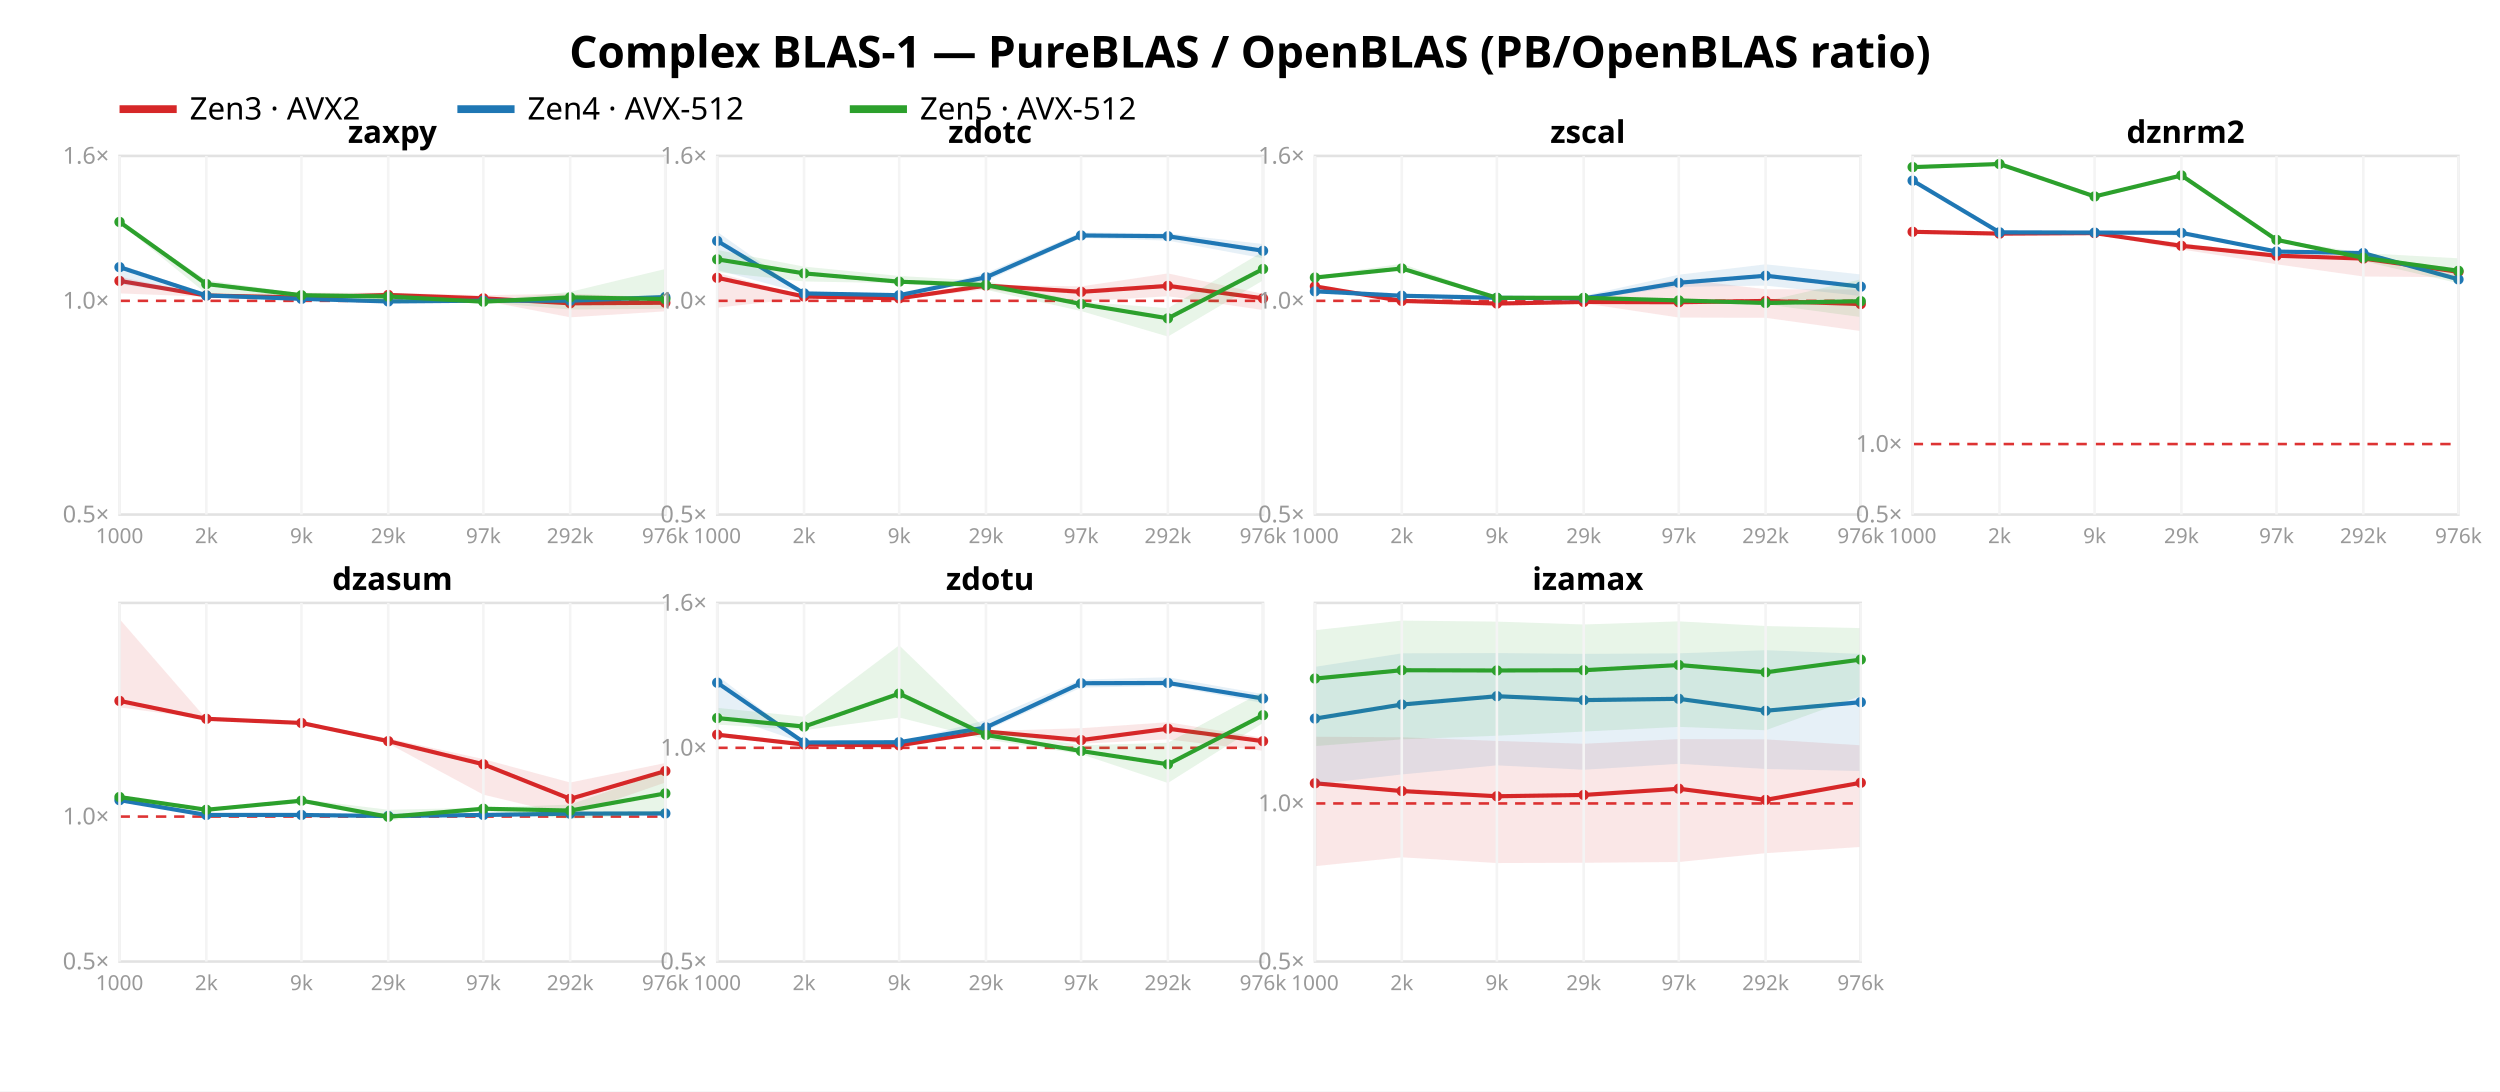
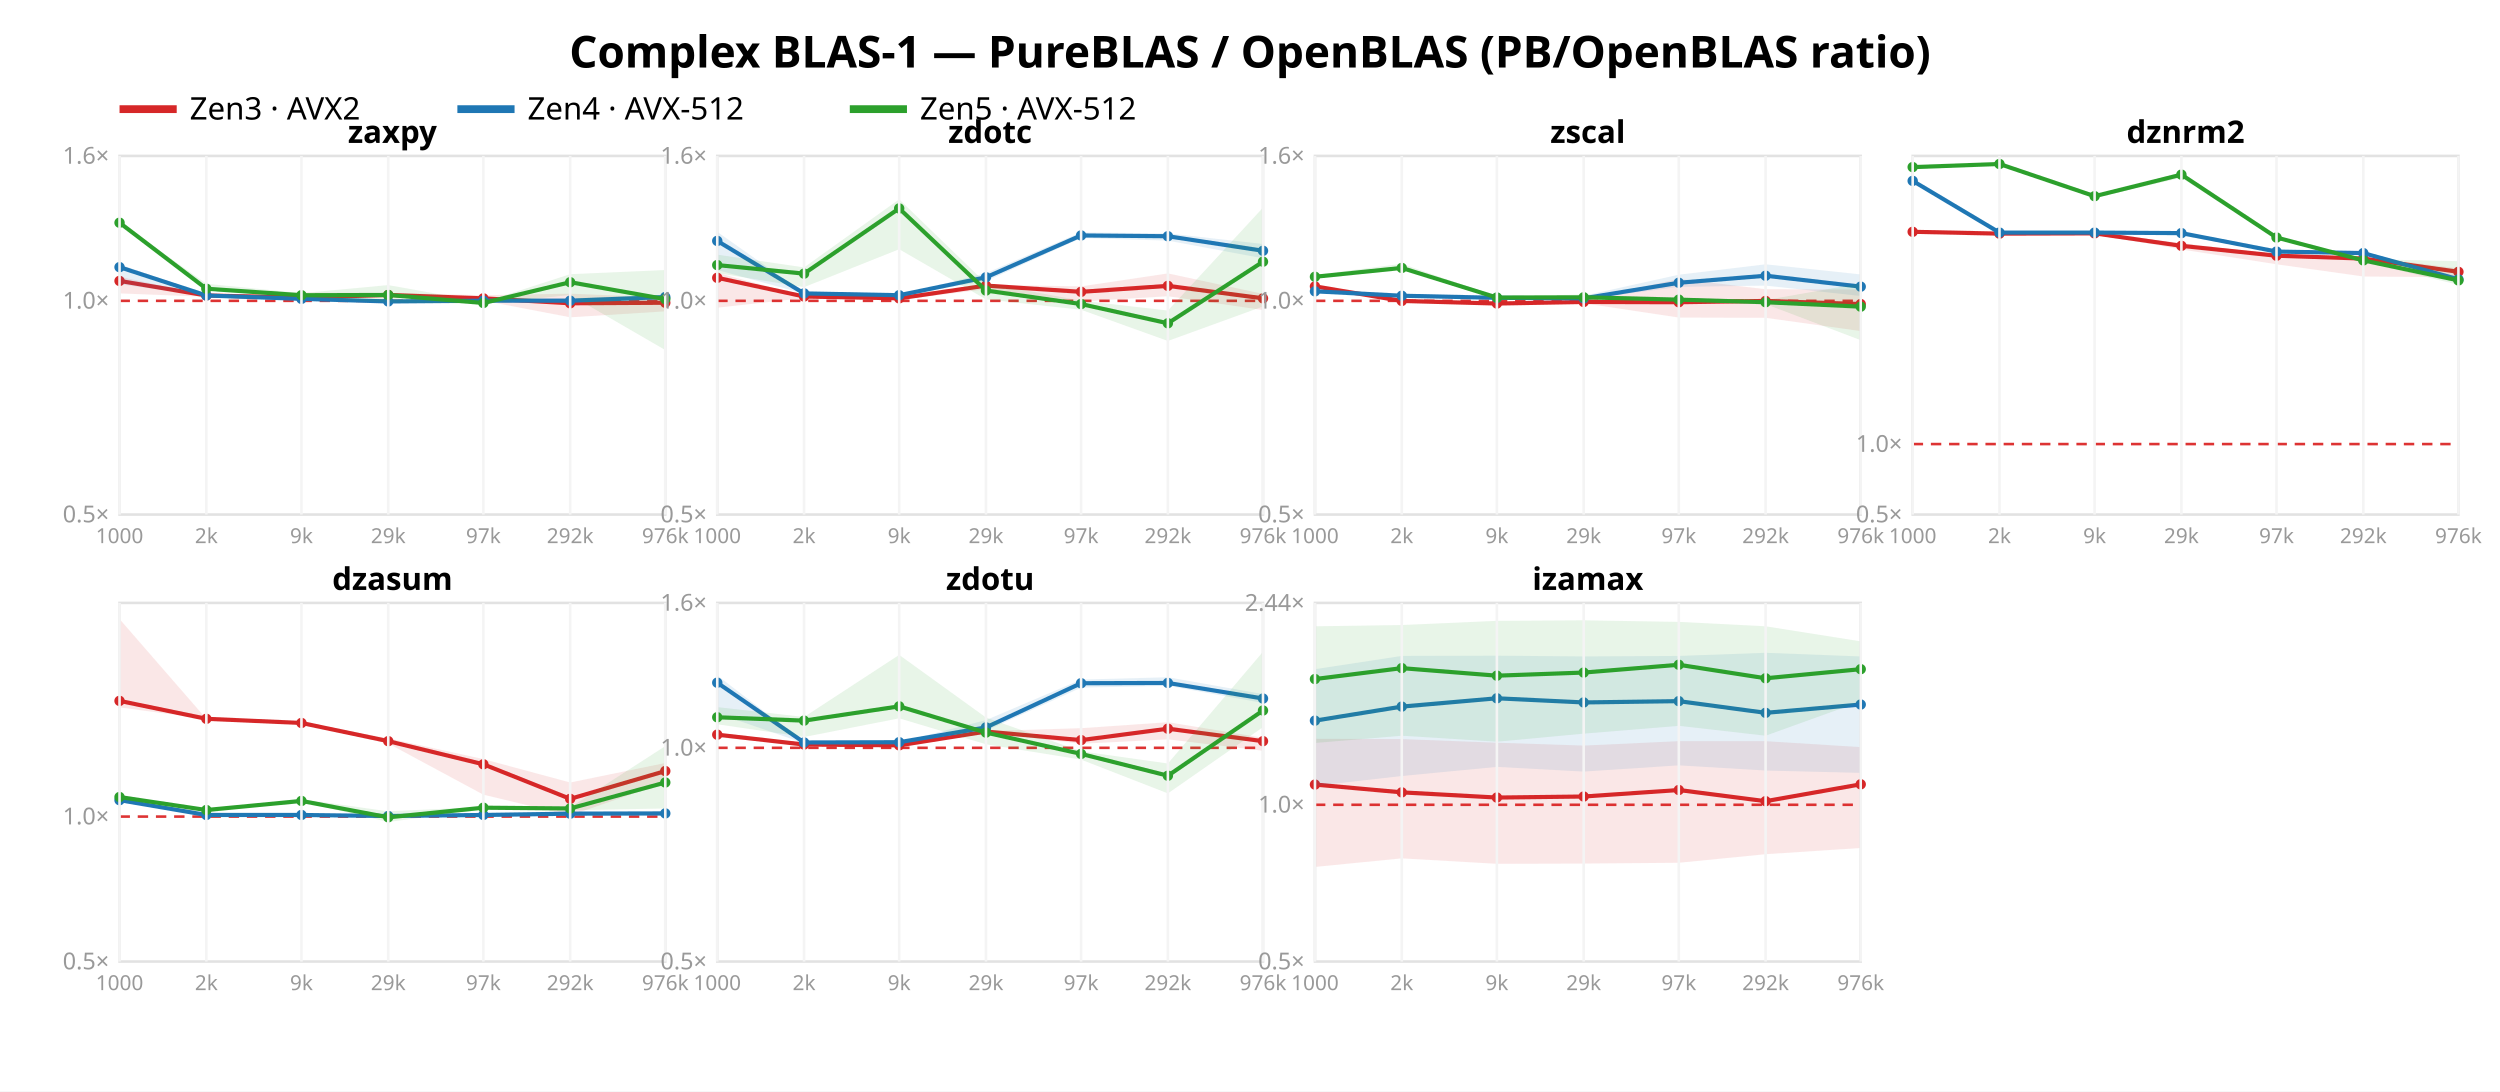
<svg xmlns="http://www.w3.org/2000/svg" width="962" height="420" font-family="sans-serif">
  <rect width="962" height="420" fill="white" />
  <text x="481.0" y="26" text-anchor="middle" font-size="17" font-weight="bold">Complex BLAS-1 — PureBLAS / OpenBLAS (PB/OpenBLAS ratio)</text>
  <line x1="46" y1="42" x2="68" y2="42" stroke="#d62728" stroke-width="3" />
  <text x="73" y="46" font-size="12">Zen3 · AVX2</text>
  <line x1="176" y1="42" x2="198" y2="42" stroke="#1f77b4" stroke-width="3" />
  <text x="203" y="46" font-size="12">Zen4 · AVX-512</text>
  <line x1="327" y1="42" x2="349" y2="42" stroke="#2ca02c" stroke-width="3" />
  <text x="354" y="46" font-size="12">Zen5 · AVX-512</text>
  <rect x="46" y="60" width="210" height="138" fill="none" stroke="#e2e2e2" />
  <line x1="46" y1="115.763" x2="256" y2="115.763" stroke="#d33" stroke-dasharray="4 3" />
  <text x="42" y="201.0" text-anchor="end" font-size="9" fill="#999">0.5×</text>
  <text x="42" y="118.763" text-anchor="end" font-size="9" fill="#999">1.0×</text>
  <text x="42" y="63.0" text-anchor="end" font-size="9" fill="#999">1.6×</text>
  <polygon points="46.0,106.5 79.4,113.5 116.0,112.6 149.4,112.7 186.0,113.6 219.4,113.0 256.0,114.5 256.0,119.8 219.4,122.1 186.0,115.7 149.4,114.3 116.0,115.6 79.4,114.2 46.0,112.9" fill="#d62728" opacity="0.11" />
  <polyline points="46.0,108.1 79.4,113.7 116.0,114.5 149.4,113.5 186.0,114.8 219.4,116.7 256.0,116.5" fill="none" stroke="#d62728" stroke-width="1.6" />
  <circle cx="46.0" cy="108.1" r="2" fill="#d62728" />
  <circle cx="79.4" cy="113.7" r="2" fill="#d62728" />
  <circle cx="116.0" cy="114.5" r="2" fill="#d62728" />
  <circle cx="149.4" cy="113.5" r="2" fill="#d62728" />
  <circle cx="186.0" cy="114.8" r="2" fill="#d62728" />
  <circle cx="219.4" cy="116.7" r="2" fill="#d62728" />
  <circle cx="256.0" cy="116.5" r="2" fill="#d62728" />
  <polygon points="46.0,101.7 79.4,113.5 116.0,114.8 149.4,115.1 186.0,115.1 219.4,114.8 256.0,113.4 256.0,115.7 219.4,116.5 186.0,116.2 149.4,116.4 116.0,115.1 79.4,113.8 46.0,109.4" fill="#1f77b4" opacity="0.11" />
  <polyline points="46.0,102.8 79.4,113.7 116.0,115.0 149.4,116.0 186.0,115.7 219.4,115.7 256.0,114.3" fill="none" stroke="#1f77b4" stroke-width="1.6" />
  <circle cx="46.0" cy="102.8" r="2" fill="#1f77b4" />
  <circle cx="79.4" cy="113.7" r="2" fill="#1f77b4" />
  <circle cx="116.0" cy="115.0" r="2" fill="#1f77b4" />
  <circle cx="149.4" cy="116.0" r="2" fill="#1f77b4" />
  <circle cx="186.0" cy="115.7" r="2" fill="#1f77b4" />
  <circle cx="219.4" cy="115.7" r="2" fill="#1f77b4" />
  <circle cx="256.0" cy="114.3" r="2" fill="#1f77b4" />
-   <polygon points="46.0,85.2 79.4,107.8 116.0,112.9 149.4,112.6 186.0,115.7 219.4,112.3 256.0,103.5 256.0,118.8 219.4,119.1 186.0,116.3 149.4,116.3 116.0,114.0 79.4,113.0 46.0,85.8" fill="#2ca02c" opacity="0.11" />
-   <polyline points="46.0,85.4 79.4,109.3 116.0,113.6 149.4,114.1 186.0,116.1 219.4,114.4 256.0,115.1" fill="none" stroke="#2ca02c" stroke-width="1.6" />
-   <circle cx="46.0" cy="85.4" r="2" fill="#2ca02c" />
-   <circle cx="79.4" cy="109.3" r="2" fill="#2ca02c" />
+   <polygon points="46.0,85.5 79.4,109.2 116.0,112.8 149.4,109.7 186.0,116.3 219.4,105.5 256.0,103.9 256.0,134.7 219.4,113.5 186.0,117.0 149.4,116.4 116.0,114.4 79.4,111.7 46.0,86.2" fill="#2ca02c" opacity="0.11" />
+   <polyline points="46.0,85.7 79.4,111.1 116.0,113.6 149.4,113.5 186.0,116.6 219.4,108.6 256.0,115.1" fill="none" stroke="#2ca02c" stroke-width="1.6" />
+   <circle cx="46.0" cy="85.7" r="2" fill="#2ca02c" />
+   <circle cx="79.4" cy="111.1" r="2" fill="#2ca02c" />
  <circle cx="116.0" cy="113.6" r="2" fill="#2ca02c" />
-   <circle cx="149.4" cy="114.1" r="2" fill="#2ca02c" />
-   <circle cx="186.0" cy="116.1" r="2" fill="#2ca02c" />
-   <circle cx="219.4" cy="114.4" r="2" fill="#2ca02c" />
+   <circle cx="149.4" cy="113.5" r="2" fill="#2ca02c" />
+   <circle cx="186.0" cy="116.6" r="2" fill="#2ca02c" />
+   <circle cx="219.4" cy="108.6" r="2" fill="#2ca02c" />
  <circle cx="256.0" cy="115.1" r="2" fill="#2ca02c" />
  <text x="151.0" y="55" text-anchor="middle" font-size="12" font-weight="bold">zaxpy</text>
  <line x1="46.0" y1="60" x2="46.0" y2="198" stroke="#f4f4f4" />
  <text x="46.0" y="209" text-anchor="middle" font-size="8" fill="#999">1000</text>
  <line x1="79.4" y1="60" x2="79.4" y2="198" stroke="#f4f4f4" />
  <text x="79.4" y="209" text-anchor="middle" font-size="8" fill="#999">2k</text>
  <line x1="116.0" y1="60" x2="116.0" y2="198" stroke="#f4f4f4" />
  <text x="116.0" y="209" text-anchor="middle" font-size="8" fill="#999">9k</text>
  <line x1="149.4" y1="60" x2="149.4" y2="198" stroke="#f4f4f4" />
  <text x="149.4" y="209" text-anchor="middle" font-size="8" fill="#999">29k</text>
  <line x1="186.0" y1="60" x2="186.0" y2="198" stroke="#f4f4f4" />
  <text x="186.0" y="209" text-anchor="middle" font-size="8" fill="#999">97k</text>
  <line x1="219.4" y1="60" x2="219.4" y2="198" stroke="#f4f4f4" />
  <text x="219.4" y="209" text-anchor="middle" font-size="8" fill="#999">292k</text>
  <line x1="256.0" y1="60" x2="256.0" y2="198" stroke="#f4f4f4" />
  <text x="256.0" y="209" text-anchor="middle" font-size="8" fill="#999">976k</text>
  <rect x="276" y="60" width="210" height="138" fill="none" stroke="#e2e2e2" />
  <line x1="276" y1="115.763" x2="486" y2="115.763" stroke="#d33" stroke-dasharray="4 3" />
  <text x="272" y="201.0" text-anchor="end" font-size="9" fill="#999">0.5×</text>
  <text x="272" y="118.763" text-anchor="end" font-size="9" fill="#999">1.0×</text>
  <text x="272" y="63.0" text-anchor="end" font-size="9" fill="#999">1.6×</text>
  <polygon points="276.0,105.0 309.4,113.9 346.0,113.5 379.4,109.6 416.0,110.2 449.4,105.2 486.0,113.1 486.0,119.3 449.4,114.0 416.0,116.0 379.4,111.3 346.0,115.4 309.4,114.7 276.0,118.4" fill="#d62728" opacity="0.11" />
  <polyline points="276.0,106.9 309.4,114.1 346.0,114.8 379.4,109.9 416.0,112.3 449.4,110.0 486.0,114.8" fill="none" stroke="#d62728" stroke-width="1.6" />
  <circle cx="276.0" cy="106.9" r="2" fill="#d62728" />
  <circle cx="309.4" cy="114.1" r="2" fill="#d62728" />
  <circle cx="346.0" cy="114.8" r="2" fill="#d62728" />
  <circle cx="379.4" cy="109.9" r="2" fill="#d62728" />
  <circle cx="416.0" cy="112.3" r="2" fill="#d62728" />
  <circle cx="449.4" cy="110.0" r="2" fill="#d62728" />
  <circle cx="486.0" cy="114.8" r="2" fill="#d62728" />
  <polygon points="276.0,89.2 309.4,112.8 346.0,113.5 379.4,105.1 416.0,89.4 449.4,89.8 486.0,93.9 486.0,99.4 449.4,92.6 416.0,91.6 379.4,108.2 346.0,113.8 309.4,113.0 276.0,103.9" fill="#1f77b4" opacity="0.11" />
  <polyline points="276.0,92.7 309.4,112.9 346.0,113.6 379.4,106.7 416.0,90.6 449.4,90.9 486.0,96.5" fill="none" stroke="#1f77b4" stroke-width="1.6" />
  <circle cx="276.0" cy="92.7" r="2" fill="#1f77b4" />
  <circle cx="309.4" cy="112.9" r="2" fill="#1f77b4" />
  <circle cx="346.0" cy="113.6" r="2" fill="#1f77b4" />
  <circle cx="379.4" cy="106.7" r="2" fill="#1f77b4" />
  <circle cx="416.0" cy="90.6" r="2" fill="#1f77b4" />
  <circle cx="449.4" cy="90.9" r="2" fill="#1f77b4" />
  <circle cx="486.0" cy="96.5" r="2" fill="#1f77b4" />
-   <polygon points="276.0,96.2 309.4,102.6 346.0,106.2 379.4,108.1 416.0,116.1 449.4,118.6 486.0,96.8 486.0,107.9 449.4,129.5 416.0,119.7 379.4,111.5 346.0,109.0 309.4,108.3 276.0,104.7" fill="#2ca02c" opacity="0.11" />
-   <polyline points="276.0,99.8 309.4,105.2 346.0,108.4 379.4,109.7 416.0,117.0 449.4,122.5 486.0,103.5" fill="none" stroke="#2ca02c" stroke-width="1.6" />
-   <circle cx="276.0" cy="99.8" r="2" fill="#2ca02c" />
-   <circle cx="309.4" cy="105.2" r="2" fill="#2ca02c" />
-   <circle cx="346.0" cy="108.4" r="2" fill="#2ca02c" />
-   <circle cx="379.4" cy="109.7" r="2" fill="#2ca02c" />
+   <polygon points="276.0,98.0 309.4,102.9 346.0,76.7 379.4,109.0 416.0,115.7 449.4,119.5 486.0,79.9 486.0,117.9 449.4,131.2 416.0,119.2 379.4,115.2 346.0,95.9 309.4,110.5 276.0,105.1" fill="#2ca02c" opacity="0.11" />
+   <polyline points="276.0,102.0 309.4,105.3 346.0,80.2 379.4,111.8 416.0,117.0 449.4,124.4 486.0,100.7" fill="none" stroke="#2ca02c" stroke-width="1.6" />
+   <circle cx="276.0" cy="102.0" r="2" fill="#2ca02c" />
+   <circle cx="309.4" cy="105.3" r="2" fill="#2ca02c" />
+   <circle cx="346.0" cy="80.2" r="2" fill="#2ca02c" />
+   <circle cx="379.4" cy="111.8" r="2" fill="#2ca02c" />
  <circle cx="416.0" cy="117.0" r="2" fill="#2ca02c" />
-   <circle cx="449.4" cy="122.5" r="2" fill="#2ca02c" />
-   <circle cx="486.0" cy="103.5" r="2" fill="#2ca02c" />
+   <circle cx="449.4" cy="124.4" r="2" fill="#2ca02c" />
+   <circle cx="486.0" cy="100.7" r="2" fill="#2ca02c" />
  <text x="381.0" y="55" text-anchor="middle" font-size="12" font-weight="bold">zdotc</text>
  <line x1="276.0" y1="60" x2="276.0" y2="198" stroke="#f4f4f4" />
  <text x="276.0" y="209" text-anchor="middle" font-size="8" fill="#999">1000</text>
  <line x1="309.4" y1="60" x2="309.4" y2="198" stroke="#f4f4f4" />
  <text x="309.4" y="209" text-anchor="middle" font-size="8" fill="#999">2k</text>
  <line x1="346.0" y1="60" x2="346.0" y2="198" stroke="#f4f4f4" />
  <text x="346.0" y="209" text-anchor="middle" font-size="8" fill="#999">9k</text>
  <line x1="379.4" y1="60" x2="379.4" y2="198" stroke="#f4f4f4" />
  <text x="379.4" y="209" text-anchor="middle" font-size="8" fill="#999">29k</text>
  <line x1="416.0" y1="60" x2="416.0" y2="198" stroke="#f4f4f4" />
  <text x="416.0" y="209" text-anchor="middle" font-size="8" fill="#999">97k</text>
  <line x1="449.4" y1="60" x2="449.4" y2="198" stroke="#f4f4f4" />
  <text x="449.4" y="209" text-anchor="middle" font-size="8" fill="#999">292k</text>
  <line x1="486.0" y1="60" x2="486.0" y2="198" stroke="#f4f4f4" />
  <text x="486.0" y="209" text-anchor="middle" font-size="8" fill="#999">976k</text>
  <rect x="506" y="60" width="210" height="138" fill="none" stroke="#e2e2e2" />
  <line x1="506" y1="115.763" x2="716" y2="115.763" stroke="#d33" stroke-dasharray="4 3" />
  <text x="502" y="201.0" text-anchor="end" font-size="9" fill="#999">0.5×</text>
  <text x="502" y="118.763" text-anchor="end" font-size="9" fill="#999">1.0×</text>
  <text x="502" y="63.0" text-anchor="end" font-size="9" fill="#999">1.6×</text>
  <polygon points="506.0,109.9 539.4,115.7 576.0,116.6 609.4,115.4 646.0,107.3 679.4,111.3 716.0,111.4 716.0,127.4 679.4,122.3 646.0,122.2 609.4,116.7 576.0,116.9 539.4,116.0 506.0,110.3" fill="#d62728" opacity="0.11" />
  <polyline points="506.0,110.2 539.4,115.8 576.0,116.8 609.4,116.2 646.0,116.3 679.4,115.8 716.0,117.0" fill="none" stroke="#d62728" stroke-width="1.6" />
  <circle cx="506.0" cy="110.2" r="2" fill="#d62728" />
  <circle cx="539.4" cy="115.8" r="2" fill="#d62728" />
  <circle cx="576.0" cy="116.8" r="2" fill="#d62728" />
  <circle cx="609.4" cy="116.2" r="2" fill="#d62728" />
  <circle cx="646.0" cy="116.3" r="2" fill="#d62728" />
  <circle cx="679.4" cy="115.8" r="2" fill="#d62728" />
  <circle cx="716.0" cy="117.0" r="2" fill="#d62728" />
  <polygon points="506.0,111.2 539.4,113.7 576.0,114.5 609.4,113.8 646.0,105.7 679.4,101.7 716.0,105.6 716.0,113.9 679.4,109.9 646.0,110.4 609.4,115.2 576.0,114.6 539.4,113.9 506.0,112.5" fill="#1f77b4" opacity="0.11" />
  <polyline points="506.0,112.1 539.4,113.8 576.0,114.6 609.4,114.8 646.0,108.8 679.4,106.1 716.0,110.3" fill="none" stroke="#1f77b4" stroke-width="1.6" />
  <circle cx="506.0" cy="112.1" r="2" fill="#1f77b4" />
  <circle cx="539.4" cy="113.8" r="2" fill="#1f77b4" />
  <circle cx="576.0" cy="114.6" r="2" fill="#1f77b4" />
  <circle cx="609.4" cy="114.8" r="2" fill="#1f77b4" />
  <circle cx="646.0" cy="108.8" r="2" fill="#1f77b4" />
  <circle cx="679.4" cy="106.1" r="2" fill="#1f77b4" />
  <circle cx="716.0" cy="110.3" r="2" fill="#1f77b4" />
-   <polygon points="506.0,106.2 539.4,101.5 576.0,114.2 609.4,114.1 646.0,115.3 679.4,115.9 716.0,107.5 716.0,122.0 679.4,117.1 646.0,115.8 609.4,114.8 576.0,114.8 539.4,103.9 506.0,107.1" fill="#2ca02c" opacity="0.11" />
-   <polyline points="506.0,106.8 539.4,103.3 576.0,114.6 609.4,114.6 646.0,115.6 679.4,116.6 716.0,115.9" fill="none" stroke="#2ca02c" stroke-width="1.6" />
-   <circle cx="506.0" cy="106.8" r="2" fill="#2ca02c" />
-   <circle cx="539.4" cy="103.3" r="2" fill="#2ca02c" />
-   <circle cx="576.0" cy="114.6" r="2" fill="#2ca02c" />
-   <circle cx="609.4" cy="114.6" r="2" fill="#2ca02c" />
-   <circle cx="646.0" cy="115.6" r="2" fill="#2ca02c" />
-   <circle cx="679.4" cy="116.6" r="2" fill="#2ca02c" />
-   <circle cx="716.0" cy="115.9" r="2" fill="#2ca02c" />
+   <polygon points="506.0,105.8 539.4,101.5 576.0,114.2 609.4,113.3 646.0,114.9 679.4,115.5 716.0,109.0 716.0,130.9 679.4,117.0 646.0,115.6 609.4,114.6 576.0,114.9 539.4,103.6 506.0,106.7" fill="#2ca02c" opacity="0.11" />
+   <polyline points="506.0,106.5 539.4,103.1 576.0,114.5 609.4,114.4 646.0,115.3 679.4,116.3 716.0,118.0" fill="none" stroke="#2ca02c" stroke-width="1.6" />
+   <circle cx="506.0" cy="106.5" r="2" fill="#2ca02c" />
+   <circle cx="539.4" cy="103.1" r="2" fill="#2ca02c" />
+   <circle cx="576.0" cy="114.5" r="2" fill="#2ca02c" />
+   <circle cx="609.4" cy="114.4" r="2" fill="#2ca02c" />
+   <circle cx="646.0" cy="115.3" r="2" fill="#2ca02c" />
+   <circle cx="679.4" cy="116.3" r="2" fill="#2ca02c" />
+   <circle cx="716.0" cy="118.0" r="2" fill="#2ca02c" />
  <text x="611.0" y="55" text-anchor="middle" font-size="12" font-weight="bold">zscal</text>
  <line x1="506.0" y1="60" x2="506.0" y2="198" stroke="#f4f4f4" />
  <text x="506.0" y="209" text-anchor="middle" font-size="8" fill="#999">1000</text>
  <line x1="539.4" y1="60" x2="539.4" y2="198" stroke="#f4f4f4" />
  <text x="539.4" y="209" text-anchor="middle" font-size="8" fill="#999">2k</text>
  <line x1="576.0" y1="60" x2="576.0" y2="198" stroke="#f4f4f4" />
  <text x="576.0" y="209" text-anchor="middle" font-size="8" fill="#999">9k</text>
  <line x1="609.4" y1="60" x2="609.4" y2="198" stroke="#f4f4f4" />
  <text x="609.4" y="209" text-anchor="middle" font-size="8" fill="#999">29k</text>
  <line x1="646.0" y1="60" x2="646.0" y2="198" stroke="#f4f4f4" />
  <text x="646.0" y="209" text-anchor="middle" font-size="8" fill="#999">97k</text>
  <line x1="679.4" y1="60" x2="679.4" y2="198" stroke="#f4f4f4" />
  <text x="679.4" y="209" text-anchor="middle" font-size="8" fill="#999">292k</text>
  <line x1="716.0" y1="60" x2="716.0" y2="198" stroke="#f4f4f4" />
  <text x="716.0" y="209" text-anchor="middle" font-size="8" fill="#999">976k</text>
  <rect x="736" y="60" width="210" height="138" fill="none" stroke="#e2e2e2" />
-   <line x1="736" y1="170.874" x2="946" y2="170.874" stroke="#d33" stroke-dasharray="4 3" />
+   <line x1="736" y1="170.878" x2="946" y2="170.878" stroke="#d33" stroke-dasharray="4 3" />
  <text x="732" y="201.0" text-anchor="end" font-size="9" fill="#999">0.5×</text>
-   <text x="732" y="173.874" text-anchor="end" font-size="9" fill="#999">1.0×</text>
+   <text x="732" y="173.878" text-anchor="end" font-size="9" fill="#999">1.0×</text>
  <polygon points="736.0,89.0 769.4,89.9 806.0,89.7 839.4,93.5 876.0,98.2 909.4,98.7 946.0,103.3 946.0,106.7 909.4,106.4 876.0,101.7 839.4,96.0 806.0,90.0 769.4,89.9 736.0,89.3" fill="#d62728" opacity="0.11" />
-   <polyline points="736.0,89.2 769.4,89.9 806.0,89.7 839.4,94.6 876.0,98.4 909.4,99.5 946.0,104.6" fill="none" stroke="#d62728" stroke-width="1.6" />
+   <polyline points="736.0,89.2 769.4,89.9 806.0,89.8 839.4,94.6 876.0,98.4 909.4,99.5 946.0,104.6" fill="none" stroke="#d62728" stroke-width="1.6" />
  <circle cx="736.0" cy="89.2" r="2" fill="#d62728" />
  <circle cx="769.4" cy="89.9" r="2" fill="#d62728" />
-   <circle cx="806.0" cy="89.7" r="2" fill="#d62728" />
+   <circle cx="806.0" cy="89.8" r="2" fill="#d62728" />
  <circle cx="839.4" cy="94.6" r="2" fill="#d62728" />
  <circle cx="876.0" cy="98.4" r="2" fill="#d62728" />
  <circle cx="909.4" cy="99.5" r="2" fill="#d62728" />
  <circle cx="946.0" cy="104.6" r="2" fill="#d62728" />
-   <polygon points="736.0,68.9 769.4,89.4 806.0,89.5 839.4,89.5 876.0,96.6 909.4,96.9 946.0,106.5 946.0,108.5 909.4,97.7 876.0,97.0 839.4,90.7 806.0,89.6 769.4,89.5 736.0,70.1" fill="#1f77b4" opacity="0.11" />
-   <polyline points="736.0,69.5 769.4,89.4 806.0,89.5 839.4,89.6 876.0,96.8 909.4,97.4 946.0,107.5" fill="none" stroke="#1f77b4" stroke-width="1.6" />
-   <circle cx="736.0" cy="69.5" r="2" fill="#1f77b4" />
-   <circle cx="769.4" cy="89.4" r="2" fill="#1f77b4" />
+   <polygon points="736.0,68.9 769.4,89.4 806.0,89.5 839.4,89.6 876.0,96.6 909.4,96.9 946.0,106.5 946.0,108.5 909.4,97.8 876.0,97.1 839.4,90.7 806.0,89.6 769.4,89.5 736.0,70.1" fill="#1f77b4" opacity="0.11" />
+   <polyline points="736.0,69.6 769.4,89.5 806.0,89.5 839.4,89.7 876.0,96.8 909.4,97.4 946.0,107.5" fill="none" stroke="#1f77b4" stroke-width="1.6" />
+   <circle cx="736.0" cy="69.6" r="2" fill="#1f77b4" />
+   <circle cx="769.4" cy="89.5" r="2" fill="#1f77b4" />
  <circle cx="806.0" cy="89.5" r="2" fill="#1f77b4" />
-   <circle cx="839.4" cy="89.6" r="2" fill="#1f77b4" />
+   <circle cx="839.4" cy="89.7" r="2" fill="#1f77b4" />
  <circle cx="876.0" cy="96.8" r="2" fill="#1f77b4" />
  <circle cx="909.4" cy="97.4" r="2" fill="#1f77b4" />
  <circle cx="946.0" cy="107.5" r="2" fill="#1f77b4" />
-   <polygon points="736.0,64.0 769.4,63.0 806.0,75.4 839.4,66.9 876.0,92.0 909.4,97.4 946.0,99.4 946.0,109.0 909.4,100.5 876.0,92.7 839.4,68.4 806.0,76.1 769.4,63.1 736.0,64.8" fill="#2ca02c" opacity="0.11" />
-   <polyline points="736.0,64.3 769.4,63.1 806.0,75.6 839.4,67.5 876.0,92.3 909.4,99.2 946.0,104.2" fill="none" stroke="#2ca02c" stroke-width="1.6" />
+   <polygon points="736.0,64.3 769.4,63.0 806.0,75.1 839.4,66.3 876.0,91.1 909.4,99.7 946.0,100.5 946.0,109.6 909.4,100.7 876.0,92.0 839.4,68.4 806.0,76.1 769.4,63.1 736.0,64.6" fill="#2ca02c" opacity="0.11" />
+   <polyline points="736.0,64.3 769.4,63.1 806.0,75.5 839.4,67.2 876.0,91.4 909.4,100.2 946.0,107.9" fill="none" stroke="#2ca02c" stroke-width="1.6" />
  <circle cx="736.0" cy="64.3" r="2" fill="#2ca02c" />
  <circle cx="769.4" cy="63.1" r="2" fill="#2ca02c" />
-   <circle cx="806.0" cy="75.6" r="2" fill="#2ca02c" />
-   <circle cx="839.4" cy="67.5" r="2" fill="#2ca02c" />
-   <circle cx="876.0" cy="92.3" r="2" fill="#2ca02c" />
-   <circle cx="909.4" cy="99.2" r="2" fill="#2ca02c" />
-   <circle cx="946.0" cy="104.2" r="2" fill="#2ca02c" />
+   <circle cx="806.0" cy="75.5" r="2" fill="#2ca02c" />
+   <circle cx="839.4" cy="67.2" r="2" fill="#2ca02c" />
+   <circle cx="876.0" cy="91.4" r="2" fill="#2ca02c" />
+   <circle cx="909.4" cy="100.2" r="2" fill="#2ca02c" />
+   <circle cx="946.0" cy="107.9" r="2" fill="#2ca02c" />
  <text x="841.0" y="55" text-anchor="middle" font-size="12" font-weight="bold">dznrm2</text>
  <line x1="736.0" y1="60" x2="736.0" y2="198" stroke="#f4f4f4" />
  <text x="736.0" y="209" text-anchor="middle" font-size="8" fill="#999">1000</text>
  <line x1="769.4" y1="60" x2="769.4" y2="198" stroke="#f4f4f4" />
  <text x="769.4" y="209" text-anchor="middle" font-size="8" fill="#999">2k</text>
  <line x1="806.0" y1="60" x2="806.0" y2="198" stroke="#f4f4f4" />
  <text x="806.0" y="209" text-anchor="middle" font-size="8" fill="#999">9k</text>
  <line x1="839.4" y1="60" x2="839.4" y2="198" stroke="#f4f4f4" />
  <text x="839.4" y="209" text-anchor="middle" font-size="8" fill="#999">29k</text>
  <line x1="876.0" y1="60" x2="876.0" y2="198" stroke="#f4f4f4" />
  <text x="876.0" y="209" text-anchor="middle" font-size="8" fill="#999">97k</text>
  <line x1="909.4" y1="60" x2="909.4" y2="198" stroke="#f4f4f4" />
  <text x="909.4" y="209" text-anchor="middle" font-size="8" fill="#999">292k</text>
  <line x1="946.0" y1="60" x2="946.0" y2="198" stroke="#f4f4f4" />
  <text x="946.0" y="209" text-anchor="middle" font-size="8" fill="#999">976k</text>
  <rect x="46" y="232" width="210" height="138" fill="none" stroke="#e2e2e2" />
  <line x1="46" y1="314.222" x2="256" y2="314.222" stroke="#d33" stroke-dasharray="4 3" />
  <text x="42" y="373.0" text-anchor="end" font-size="9" fill="#999">0.5×</text>
  <text x="42" y="317.222" text-anchor="end" font-size="9" fill="#999">1.0×</text>
  <polygon points="46.0,238.2 79.4,276.6 116.0,278.0 149.4,284.1 186.0,292.1 219.4,301.1 256.0,293.6 256.0,301.1 219.4,313.8 186.0,305.8 149.4,286.1 116.0,278.5 79.4,276.7 46.0,272.2" fill="#d62728" opacity="0.11" />
  <polyline points="46.0,269.7 79.4,276.6 116.0,278.2 149.4,285.2 186.0,294.1 219.4,307.4 256.0,296.7" fill="none" stroke="#d62728" stroke-width="1.6" />
  <circle cx="46.0" cy="269.7" r="2" fill="#d62728" />
  <circle cx="79.4" cy="276.6" r="2" fill="#d62728" />
  <circle cx="116.0" cy="278.2" r="2" fill="#d62728" />
  <circle cx="149.4" cy="285.2" r="2" fill="#d62728" />
  <circle cx="186.0" cy="294.1" r="2" fill="#d62728" />
  <circle cx="219.4" cy="307.4" r="2" fill="#d62728" />
  <circle cx="256.0" cy="296.7" r="2" fill="#d62728" />
  <polygon points="46.0,307.2 79.4,313.4 116.0,313.6 149.4,313.9 186.0,313.4 219.4,312.1 256.0,312.4 256.0,314.0 219.4,313.6 186.0,313.8 149.4,314.3 116.0,313.7 79.4,313.7 46.0,308.6" fill="#1f77b4" opacity="0.11" />
  <polyline points="46.0,307.9 79.4,313.6 116.0,313.6 149.4,314.0 186.0,313.6 219.4,313.1 256.0,313.0" fill="none" stroke="#1f77b4" stroke-width="1.6" />
  <circle cx="46.0" cy="307.9" r="2" fill="#1f77b4" />
  <circle cx="79.4" cy="313.6" r="2" fill="#1f77b4" />
  <circle cx="116.0" cy="313.6" r="2" fill="#1f77b4" />
  <circle cx="149.4" cy="314.0" r="2" fill="#1f77b4" />
  <circle cx="186.0" cy="313.6" r="2" fill="#1f77b4" />
  <circle cx="219.4" cy="313.1" r="2" fill="#1f77b4" />
  <circle cx="256.0" cy="313.0" r="2" fill="#1f77b4" />
-   <polygon points="46.0,306.5 79.4,311.4 116.0,307.5 149.4,311.6 186.0,310.8 219.4,309.6 256.0,296.8 256.0,313.2 219.4,315.1 186.0,312.0 149.4,315.7 116.0,308.3 79.4,312.2 46.0,306.9" fill="#2ca02c" opacity="0.11" />
-   <polyline points="46.0,306.7 79.4,311.6 116.0,308.1 149.4,314.3 186.0,311.2 219.4,311.9 256.0,305.3" fill="none" stroke="#2ca02c" stroke-width="1.6" />
+   <polygon points="46.0,306.4 79.4,311.3 116.0,307.5 149.4,312.2 186.0,310.5 219.4,310.7 256.0,287.1 256.0,311.1 219.4,311.8 186.0,311.4 149.4,316.3 116.0,308.5 79.4,312.1 46.0,307.0" fill="#2ca02c" opacity="0.11" />
+   <polyline points="46.0,306.7 79.4,311.7 116.0,308.2 149.4,314.5 186.0,310.8 219.4,311.1 256.0,301.1" fill="none" stroke="#2ca02c" stroke-width="1.6" />
  <circle cx="46.0" cy="306.7" r="2" fill="#2ca02c" />
-   <circle cx="79.4" cy="311.6" r="2" fill="#2ca02c" />
-   <circle cx="116.0" cy="308.1" r="2" fill="#2ca02c" />
-   <circle cx="149.4" cy="314.3" r="2" fill="#2ca02c" />
-   <circle cx="186.0" cy="311.2" r="2" fill="#2ca02c" />
-   <circle cx="219.4" cy="311.9" r="2" fill="#2ca02c" />
-   <circle cx="256.0" cy="305.3" r="2" fill="#2ca02c" />
+   <circle cx="79.4" cy="311.7" r="2" fill="#2ca02c" />
+   <circle cx="116.0" cy="308.2" r="2" fill="#2ca02c" />
+   <circle cx="149.4" cy="314.5" r="2" fill="#2ca02c" />
+   <circle cx="186.0" cy="310.8" r="2" fill="#2ca02c" />
+   <circle cx="219.4" cy="311.1" r="2" fill="#2ca02c" />
+   <circle cx="256.0" cy="301.1" r="2" fill="#2ca02c" />
  <text x="151.0" y="227" text-anchor="middle" font-size="12" font-weight="bold">dzasum</text>
  <line x1="46.0" y1="232" x2="46.0" y2="370" stroke="#f4f4f4" />
  <text x="46.0" y="381" text-anchor="middle" font-size="8" fill="#999">1000</text>
  <line x1="79.4" y1="232" x2="79.4" y2="370" stroke="#f4f4f4" />
  <text x="79.4" y="381" text-anchor="middle" font-size="8" fill="#999">2k</text>
  <line x1="116.0" y1="232" x2="116.0" y2="370" stroke="#f4f4f4" />
  <text x="116.0" y="381" text-anchor="middle" font-size="8" fill="#999">9k</text>
  <line x1="149.4" y1="232" x2="149.4" y2="370" stroke="#f4f4f4" />
  <text x="149.4" y="381" text-anchor="middle" font-size="8" fill="#999">29k</text>
  <line x1="186.0" y1="232" x2="186.0" y2="370" stroke="#f4f4f4" />
  <text x="186.0" y="381" text-anchor="middle" font-size="8" fill="#999">97k</text>
  <line x1="219.4" y1="232" x2="219.4" y2="370" stroke="#f4f4f4" />
  <text x="219.4" y="381" text-anchor="middle" font-size="8" fill="#999">292k</text>
  <line x1="256.0" y1="232" x2="256.0" y2="370" stroke="#f4f4f4" />
  <text x="256.0" y="381" text-anchor="middle" font-size="8" fill="#999">976k</text>
  <rect x="276" y="232" width="210" height="138" fill="none" stroke="#e2e2e2" />
  <line x1="276" y1="287.763" x2="486" y2="287.763" stroke="#d33" stroke-dasharray="4 3" />
  <text x="272" y="373.0" text-anchor="end" font-size="9" fill="#999">0.5×</text>
  <text x="272" y="290.763" text-anchor="end" font-size="9" fill="#999">1.0×</text>
  <text x="272" y="235.0" text-anchor="end" font-size="9" fill="#999">1.6×</text>
  <polygon points="276.0,282.1 309.4,286.0 346.0,285.0 379.4,281.3 416.0,280.2 449.4,277.9 486.0,283.9 486.0,288.9 449.4,284.5 416.0,286.2 379.4,281.8 346.0,287.6 309.4,286.9 276.0,283.7" fill="#d62728" opacity="0.11" />
  <polyline points="276.0,282.7 309.4,286.5 346.0,286.8 379.4,281.5 416.0,284.8 449.4,280.4 486.0,285.2" fill="none" stroke="#d62728" stroke-width="1.6" />
  <circle cx="276.0" cy="282.7" r="2" fill="#d62728" />
  <circle cx="309.4" cy="286.5" r="2" fill="#d62728" />
  <circle cx="346.0" cy="286.8" r="2" fill="#d62728" />
  <circle cx="379.4" cy="281.5" r="2" fill="#d62728" />
  <circle cx="416.0" cy="284.8" r="2" fill="#d62728" />
  <circle cx="449.4" cy="280.4" r="2" fill="#d62728" />
  <circle cx="486.0" cy="285.2" r="2" fill="#d62728" />
  <polygon points="276.0,259.9 309.4,285.6 346.0,285.6 379.4,277.1 416.0,261.5 449.4,260.6 486.0,267.1 486.0,270.5 449.4,263.9 416.0,264.6 379.4,281.2 346.0,286.0 309.4,286.0 276.0,274.5" fill="#1f77b4" opacity="0.11" />
  <polyline points="276.0,262.7 309.4,285.7 346.0,285.6 379.4,279.9 416.0,262.9 449.4,262.8 486.0,268.8" fill="none" stroke="#1f77b4" stroke-width="1.6" />
  <circle cx="276.0" cy="262.7" r="2" fill="#1f77b4" />
  <circle cx="309.4" cy="285.7" r="2" fill="#1f77b4" />
  <circle cx="346.0" cy="285.6" r="2" fill="#1f77b4" />
  <circle cx="379.4" cy="279.9" r="2" fill="#1f77b4" />
  <circle cx="416.0" cy="262.9" r="2" fill="#1f77b4" />
  <circle cx="449.4" cy="262.8" r="2" fill="#1f77b4" />
  <circle cx="486.0" cy="268.8" r="2" fill="#1f77b4" />
-   <polygon points="276.0,272.4 309.4,275.8 346.0,248.3 379.4,280.7 416.0,286.8 449.4,285.8 486.0,266.1 486.0,278.2 449.4,301.3 416.0,290.2 379.4,284.5 346.0,276.1 309.4,281.0 276.0,278.8" fill="#2ca02c" opacity="0.11" />
-   <polyline points="276.0,276.3 309.4,279.6 346.0,266.9 379.4,282.8 416.0,289.0 449.4,294.1 486.0,275.2" fill="none" stroke="#2ca02c" stroke-width="1.6" />
-   <circle cx="276.0" cy="276.3" r="2" fill="#2ca02c" />
-   <circle cx="309.4" cy="279.6" r="2" fill="#2ca02c" />
-   <circle cx="346.0" cy="266.9" r="2" fill="#2ca02c" />
-   <circle cx="379.4" cy="282.8" r="2" fill="#2ca02c" />
-   <circle cx="416.0" cy="289.0" r="2" fill="#2ca02c" />
-   <circle cx="449.4" cy="294.1" r="2" fill="#2ca02c" />
-   <circle cx="486.0" cy="275.2" r="2" fill="#2ca02c" />
+   <polygon points="276.0,272.1 309.4,275.9 346.0,252.0 379.4,276.1 416.0,289.1 449.4,293.8 486.0,250.8 486.0,279.8 449.4,305.3 416.0,292.3 379.4,286.4 346.0,276.4 309.4,283.6 276.0,278.7" fill="#2ca02c" opacity="0.11" />
+   <polyline points="276.0,276.0 309.4,277.3 346.0,271.8 379.4,281.9 416.0,290.1 449.4,298.5 486.0,273.4" fill="none" stroke="#2ca02c" stroke-width="1.6" />
+   <circle cx="276.0" cy="276.0" r="2" fill="#2ca02c" />
+   <circle cx="309.4" cy="277.3" r="2" fill="#2ca02c" />
+   <circle cx="346.0" cy="271.8" r="2" fill="#2ca02c" />
+   <circle cx="379.4" cy="281.9" r="2" fill="#2ca02c" />
+   <circle cx="416.0" cy="290.1" r="2" fill="#2ca02c" />
+   <circle cx="449.4" cy="298.5" r="2" fill="#2ca02c" />
+   <circle cx="486.0" cy="273.4" r="2" fill="#2ca02c" />
  <text x="381.0" y="227" text-anchor="middle" font-size="12" font-weight="bold">zdotu</text>
  <line x1="276.0" y1="232" x2="276.0" y2="370" stroke="#f4f4f4" />
  <text x="276.0" y="381" text-anchor="middle" font-size="8" fill="#999">1000</text>
  <line x1="309.4" y1="232" x2="309.4" y2="370" stroke="#f4f4f4" />
  <text x="309.4" y="381" text-anchor="middle" font-size="8" fill="#999">2k</text>
  <line x1="346.0" y1="232" x2="346.0" y2="370" stroke="#f4f4f4" />
  <text x="346.0" y="381" text-anchor="middle" font-size="8" fill="#999">9k</text>
  <line x1="379.4" y1="232" x2="379.4" y2="370" stroke="#f4f4f4" />
  <text x="379.4" y="381" text-anchor="middle" font-size="8" fill="#999">29k</text>
  <line x1="416.0" y1="232" x2="416.0" y2="370" stroke="#f4f4f4" />
  <text x="416.0" y="381" text-anchor="middle" font-size="8" fill="#999">97k</text>
  <line x1="449.4" y1="232" x2="449.4" y2="370" stroke="#f4f4f4" />
  <text x="449.4" y="381" text-anchor="middle" font-size="8" fill="#999">292k</text>
  <line x1="486.0" y1="232" x2="486.0" y2="370" stroke="#f4f4f4" />
  <text x="486.0" y="381" text-anchor="middle" font-size="8" fill="#999">976k</text>
  <rect x="506" y="232" width="210" height="138" fill="none" stroke="#e2e2e2" />
-   <line x1="506" y1="309.166" x2="716" y2="309.166" stroke="#d33" stroke-dasharray="4 3" />
+   <line x1="506" y1="309.681" x2="716" y2="309.681" stroke="#d33" stroke-dasharray="4 3" />
  <text x="502" y="373.0" text-anchor="end" font-size="9" fill="#999">0.5×</text>
-   <text x="502" y="312.166" text-anchor="end" font-size="9" fill="#999">1.0×</text>
-   <polygon points="506.0,283.5 539.4,283.7 576.0,285.1 609.4,286.2 646.0,284.4 679.4,284.5 716.0,286.8 716.0,325.9 679.4,328.3 646.0,331.7 609.4,332.0 576.0,332.1 539.4,329.9 506.0,333.3" fill="#d62728" opacity="0.11" />
-   <polyline points="506.0,301.4 539.4,304.4 576.0,306.4 609.4,305.9 646.0,303.5 679.4,307.8 716.0,301.2" fill="none" stroke="#d62728" stroke-width="1.6" />
-   <circle cx="506.0" cy="301.4" r="2" fill="#d62728" />
-   <circle cx="539.4" cy="304.4" r="2" fill="#d62728" />
-   <circle cx="576.0" cy="306.4" r="2" fill="#d62728" />
-   <circle cx="609.4" cy="305.9" r="2" fill="#d62728" />
-   <circle cx="646.0" cy="303.5" r="2" fill="#d62728" />
-   <circle cx="679.4" cy="307.8" r="2" fill="#d62728" />
-   <circle cx="716.0" cy="301.2" r="2" fill="#d62728" />
-   <polygon points="506.0,256.6 539.4,251.4 576.0,251.3 609.4,251.6 646.0,251.4 679.4,250.2 716.0,251.6 716.0,296.7 679.4,295.9 646.0,293.9 609.4,296.2 576.0,294.5 539.4,298.0 506.0,301.8" fill="#1f77b4" opacity="0.11" />
-   <polyline points="506.0,276.5 539.4,271.1 576.0,267.9 609.4,269.4 646.0,268.9 679.4,273.5 716.0,270.2" fill="none" stroke="#1f77b4" stroke-width="1.6" />
-   <circle cx="506.0" cy="276.5" r="2" fill="#1f77b4" />
-   <circle cx="539.4" cy="271.1" r="2" fill="#1f77b4" />
-   <circle cx="576.0" cy="267.9" r="2" fill="#1f77b4" />
-   <circle cx="609.4" cy="269.4" r="2" fill="#1f77b4" />
-   <circle cx="646.0" cy="268.9" r="2" fill="#1f77b4" />
-   <circle cx="679.4" cy="273.5" r="2" fill="#1f77b4" />
-   <circle cx="716.0" cy="270.2" r="2" fill="#1f77b4" />
-   <polygon points="506.0,242.5 539.4,238.8 576.0,239.2 609.4,240.3 646.0,239.1 679.4,240.9 716.0,241.7 716.0,267.8 679.4,281.0 646.0,279.7 609.4,281.5 576.0,283.1 539.4,284.5 506.0,287.1" fill="#2ca02c" opacity="0.11" />
-   <polyline points="506.0,261.1 539.4,257.9 576.0,258.0 609.4,257.9 646.0,255.9 679.4,258.7 716.0,253.8" fill="none" stroke="#2ca02c" stroke-width="1.6" />
-   <circle cx="506.0" cy="261.1" r="2" fill="#2ca02c" />
-   <circle cx="539.4" cy="257.9" r="2" fill="#2ca02c" />
-   <circle cx="576.0" cy="258.0" r="2" fill="#2ca02c" />
-   <circle cx="609.4" cy="257.9" r="2" fill="#2ca02c" />
-   <circle cx="646.0" cy="255.9" r="2" fill="#2ca02c" />
-   <circle cx="679.4" cy="258.7" r="2" fill="#2ca02c" />
-   <circle cx="716.0" cy="253.8" r="2" fill="#2ca02c" />
+   <text x="502" y="312.681" text-anchor="end" font-size="9" fill="#999">1.0×</text>
+   <text x="502" y="235.058" text-anchor="end" font-size="9" fill="#999">2.44×</text>
+   <polygon points="506.0,284.3 539.4,284.4 576.0,285.8 609.4,286.9 646.0,285.2 679.4,285.2 716.0,287.5 716.0,326.3 679.4,328.7 646.0,332.0 609.4,332.3 576.0,332.4 539.4,330.3 506.0,333.6" fill="#d62728" opacity="0.11" />
+   <polyline points="506.0,301.9 539.4,304.9 576.0,306.9 609.4,306.5 646.0,304.0 679.4,308.3 716.0,301.8" fill="none" stroke="#d62728" stroke-width="1.6" />
+   <circle cx="506.0" cy="301.9" r="2" fill="#d62728" />
+   <circle cx="539.4" cy="304.9" r="2" fill="#d62728" />
+   <circle cx="576.0" cy="306.9" r="2" fill="#d62728" />
+   <circle cx="609.4" cy="306.5" r="2" fill="#d62728" />
+   <circle cx="646.0" cy="304.0" r="2" fill="#d62728" />
+   <circle cx="679.4" cy="308.3" r="2" fill="#d62728" />
+   <circle cx="716.0" cy="301.8" r="2" fill="#d62728" />
+   <polygon points="506.0,257.5 539.4,252.4 576.0,252.3 609.4,252.6 646.0,252.4 679.4,251.2 716.0,252.6 716.0,297.4 679.4,296.5 646.0,294.5 609.4,296.9 576.0,295.1 539.4,298.6 506.0,302.4" fill="#1f77b4" opacity="0.11" />
+   <polyline points="506.0,277.3 539.4,271.9 576.0,268.7 609.4,270.3 646.0,269.8 679.4,274.3 716.0,271.1" fill="none" stroke="#1f77b4" stroke-width="1.6" />
+   <circle cx="506.0" cy="277.3" r="2" fill="#1f77b4" />
+   <circle cx="539.4" cy="271.9" r="2" fill="#1f77b4" />
+   <circle cx="576.0" cy="268.7" r="2" fill="#1f77b4" />
+   <circle cx="609.4" cy="270.3" r="2" fill="#1f77b4" />
+   <circle cx="646.0" cy="269.8" r="2" fill="#1f77b4" />
+   <circle cx="679.4" cy="274.3" r="2" fill="#1f77b4" />
+   <circle cx="716.0" cy="271.1" r="2" fill="#1f77b4" />
+   <polygon points="506.0,241.0 539.4,240.5 576.0,238.9 609.4,238.7 646.0,239.3 679.4,241.0 716.0,246.8 716.0,269.9 679.4,283.1 646.0,279.3 609.4,282.3 576.0,285.4 539.4,283.1 506.0,285.9" fill="#2ca02c" opacity="0.11" />
+   <polyline points="506.0,261.3 539.4,257.1 576.0,260.0 609.4,258.8 646.0,255.8 679.4,261.0 716.0,257.5" fill="none" stroke="#2ca02c" stroke-width="1.6" />
+   <circle cx="506.0" cy="261.3" r="2" fill="#2ca02c" />
+   <circle cx="539.4" cy="257.1" r="2" fill="#2ca02c" />
+   <circle cx="576.0" cy="260.0" r="2" fill="#2ca02c" />
+   <circle cx="609.4" cy="258.8" r="2" fill="#2ca02c" />
+   <circle cx="646.0" cy="255.8" r="2" fill="#2ca02c" />
+   <circle cx="679.4" cy="261.0" r="2" fill="#2ca02c" />
+   <circle cx="716.0" cy="257.5" r="2" fill="#2ca02c" />
  <text x="611.0" y="227" text-anchor="middle" font-size="12" font-weight="bold">izamax</text>
  <line x1="506.0" y1="232" x2="506.0" y2="370" stroke="#f4f4f4" />
  <text x="506.0" y="381" text-anchor="middle" font-size="8" fill="#999">1000</text>
  <line x1="539.4" y1="232" x2="539.4" y2="370" stroke="#f4f4f4" />
  <text x="539.4" y="381" text-anchor="middle" font-size="8" fill="#999">2k</text>
  <line x1="576.0" y1="232" x2="576.0" y2="370" stroke="#f4f4f4" />
  <text x="576.0" y="381" text-anchor="middle" font-size="8" fill="#999">9k</text>
  <line x1="609.4" y1="232" x2="609.4" y2="370" stroke="#f4f4f4" />
  <text x="609.4" y="381" text-anchor="middle" font-size="8" fill="#999">29k</text>
  <line x1="646.0" y1="232" x2="646.0" y2="370" stroke="#f4f4f4" />
  <text x="646.0" y="381" text-anchor="middle" font-size="8" fill="#999">97k</text>
  <line x1="679.4" y1="232" x2="679.4" y2="370" stroke="#f4f4f4" />
  <text x="679.4" y="381" text-anchor="middle" font-size="8" fill="#999">292k</text>
  <line x1="716.0" y1="232" x2="716.0" y2="370" stroke="#f4f4f4" />
  <text x="716.0" y="381" text-anchor="middle" font-size="8" fill="#999">976k</text>
</svg>
